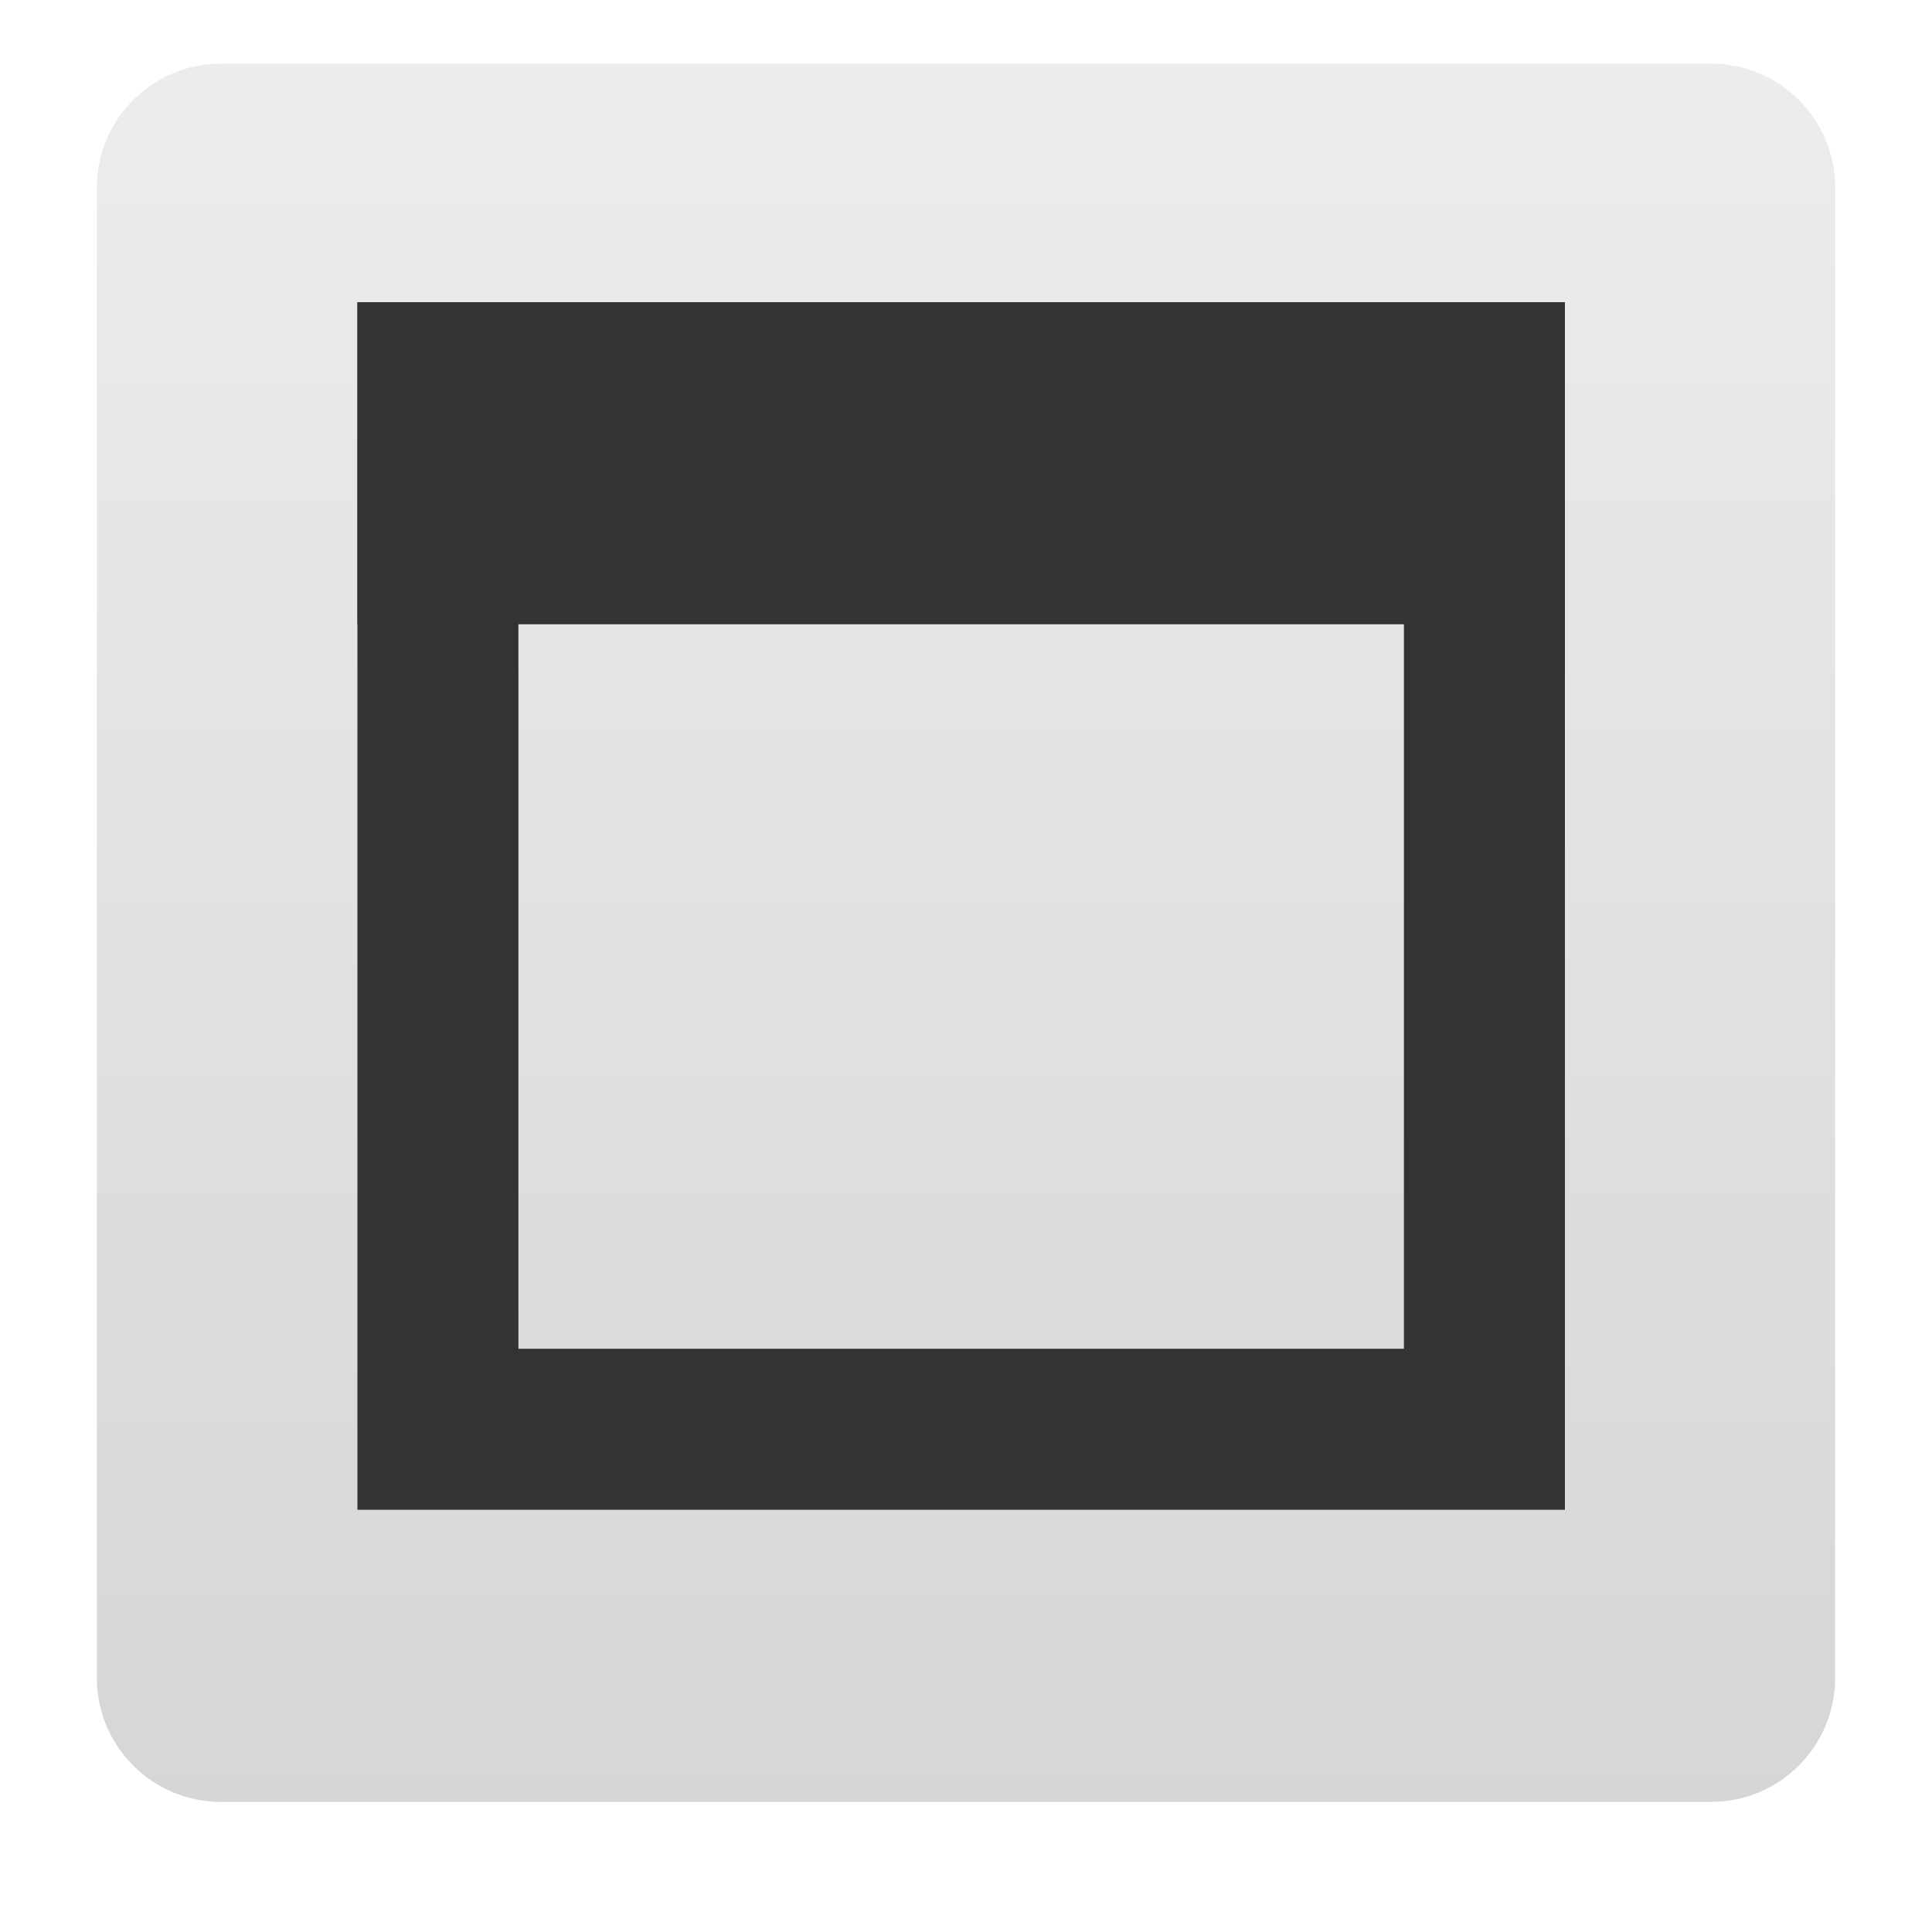
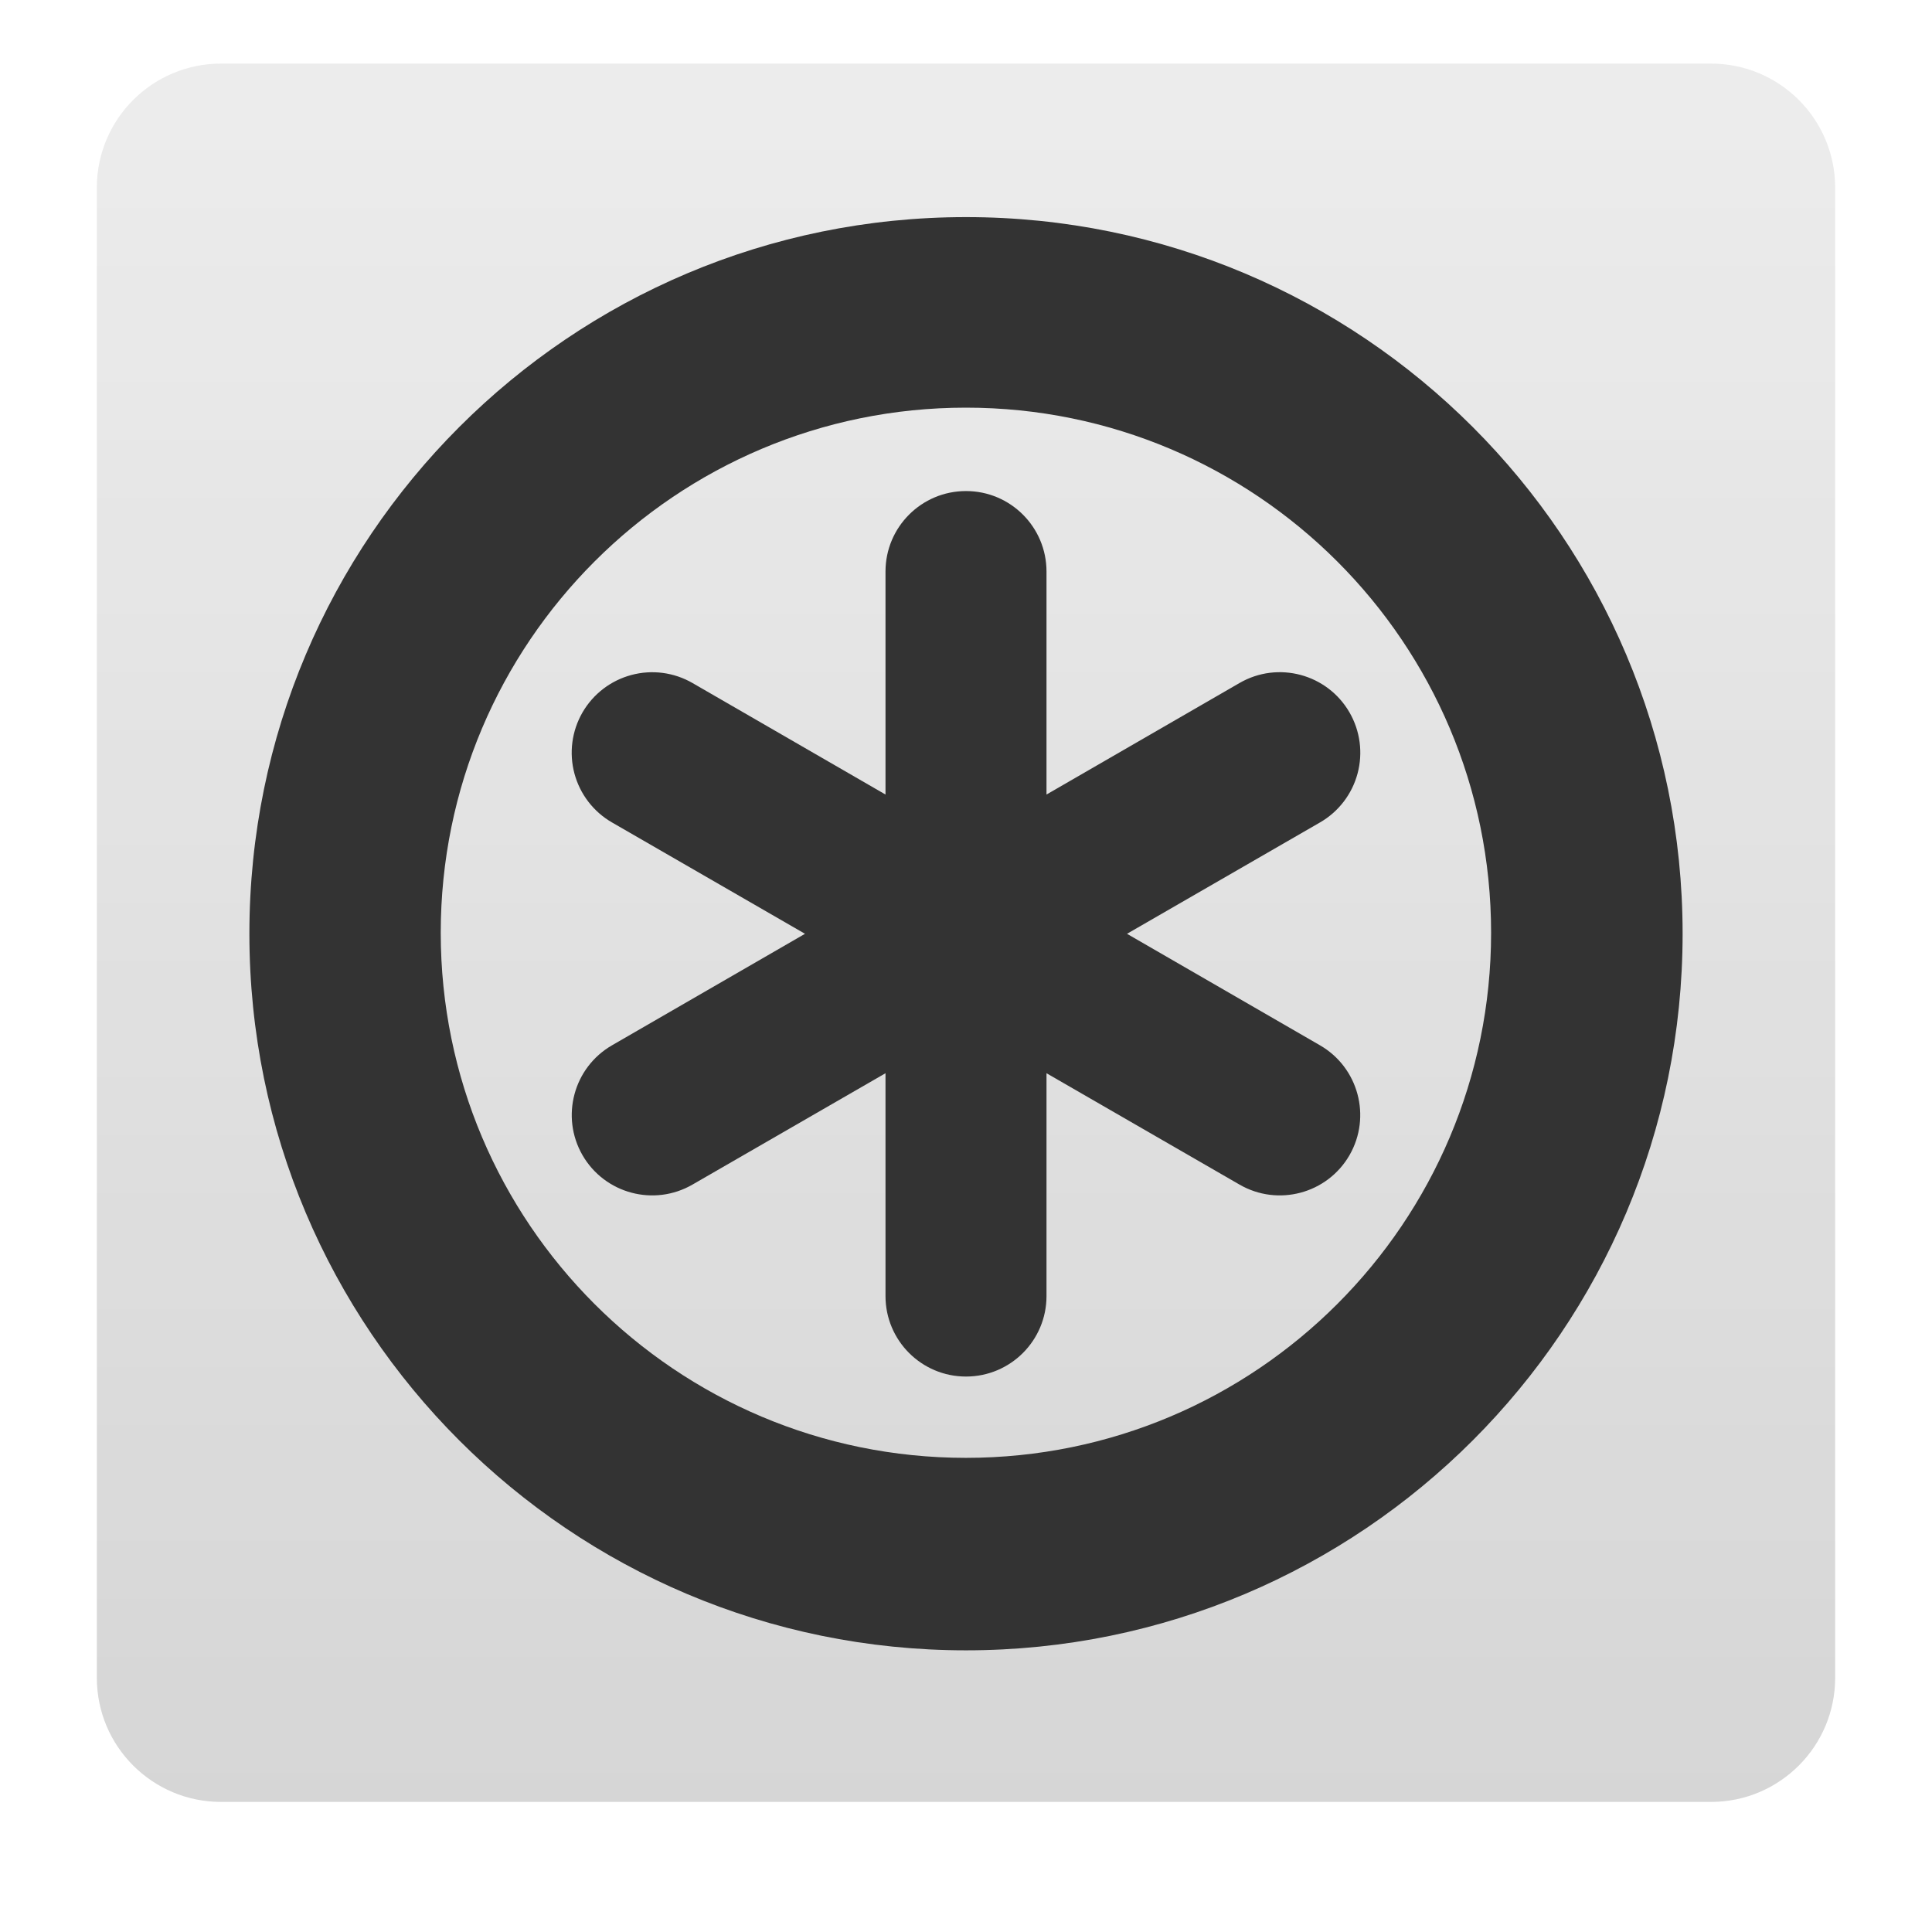
<svg xmlns="http://www.w3.org/2000/svg" xmlns:xlink="http://www.w3.org/1999/xlink" width="24" version="1.0" height="24">
  <defs>
    <linearGradient id="ButtonColor-6" y1="21" x1="10.32" y2="1" x2="10.32" gradientUnits="userSpaceOnUse">
      <stop offset="0" style="stop-color:#c8c8c8" />
      <stop offset="1" style="stop-color:#e6e6e6" />
    </linearGradient>
-     <linearGradient gradientTransform="matrix(0.2570698,0,0,0.2570698,-0.3394947,-0.7525833)" xlink:href="#ButtonColor-6" id="linearGradient3023" y1="90" x1="48" y2="5.988" gradientUnits="userSpaceOnUse" x2="48" />
+     <linearGradient gradientTransform="matrix(0.2570698,0,0,0.2570698,-0.3394947,-0.7525833)" xlink:href="#ButtonColor-6" id="linearGradient3035" y1="90" x1="48" y2="5.988" gradientUnits="userSpaceOnUse" x2="48" />
  </defs>
-   <rect width="21.594" x="1.203" y="0.79" rx="1.542" height="21.594" style="opacity:.75;fill:url(#linearGradient3023)" />
-   <g style="fill:#333;fill-rule:evenodd">
-     <path d="m 4.44,3.755 v 15 h 15 v -15 z m 2,2 h 11 v 11 h -11 z" />
-     <rect width="15" x="4.44" y="3.755" height="4" />
+   <rect width="21.594" x="1.203" y="0.79" rx="1.542" height="21.594" style="opacity:.75;fill:url(#linearGradient3035)" />
+   <g style="fill:#333">
+     <path d="m 12,2.697 a 8.902,8.902 0 0,0 -8.902,8.902 8.902,8.902 0 0,0 8.902,8.902 8.902,8.902 0 0,0 8.902,-8.902 8.902,8.902 0 0,0 -8.902,-8.902 z  m -.002,2.367 a 6.524,6.524 0 0,1 6.525,6.523 6.524,6.524 0 0,1 -6.525,6.523 6.524,6.524 0 0,1 -6.523,-6.523 6.524,6.524 0 0,1 6.523,-6.523 z " />
+     <path d="m 12,6.1 a 1,1 0 0,0 -1,1 v 2.77 l -2.397,-1.385 a 1,1 0 0,0 -0.76,-0.1 1,1 0 0,0 -0.607,0.465 1,1 0 0,0 0.367,1.367 l 2.397,1.383 -2.397,1.385 a 1,1 0 0,0 -0.367,1.365 1,1 0 0,0 1.367,0.365 l 2.397,-1.383 v 2.768 a 1,1 0 0,0 1,1 1,1 0 0,0 1,-1 v -2.768 l 2.397,1.383 a 1,1 0 0,0 1.367,-0.365 1,1 0 0,0 -0.367,-1.365 l -2.397,-1.385 2.397,-1.383 a 1,1 0 0,0 0.367,-1.367 1,1 0 0,0 -1.367,-0.365 l -2.397,1.385 v -2.77 a 1,1 0 0,0 -1,-1 z " />
  </g>
</svg>
